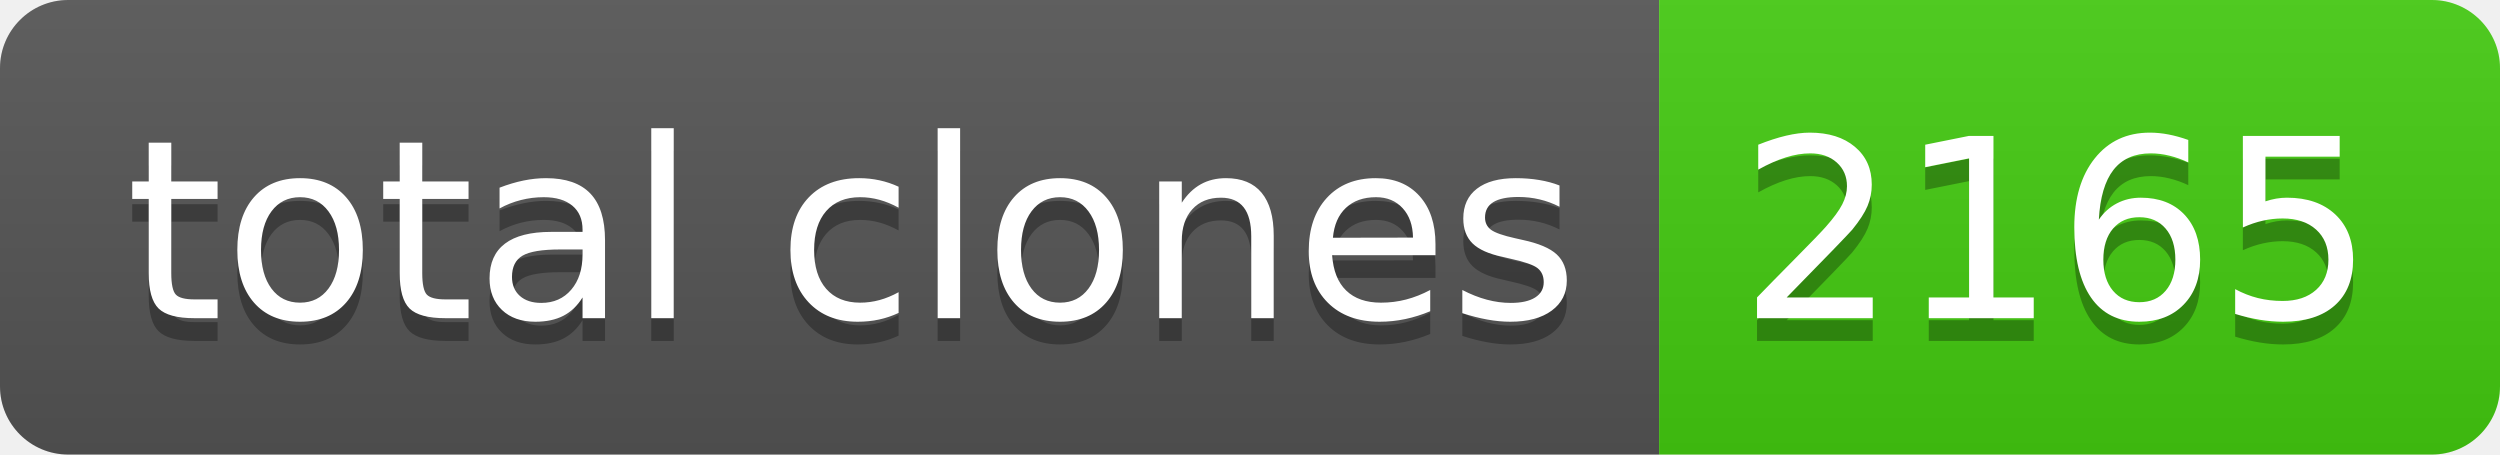
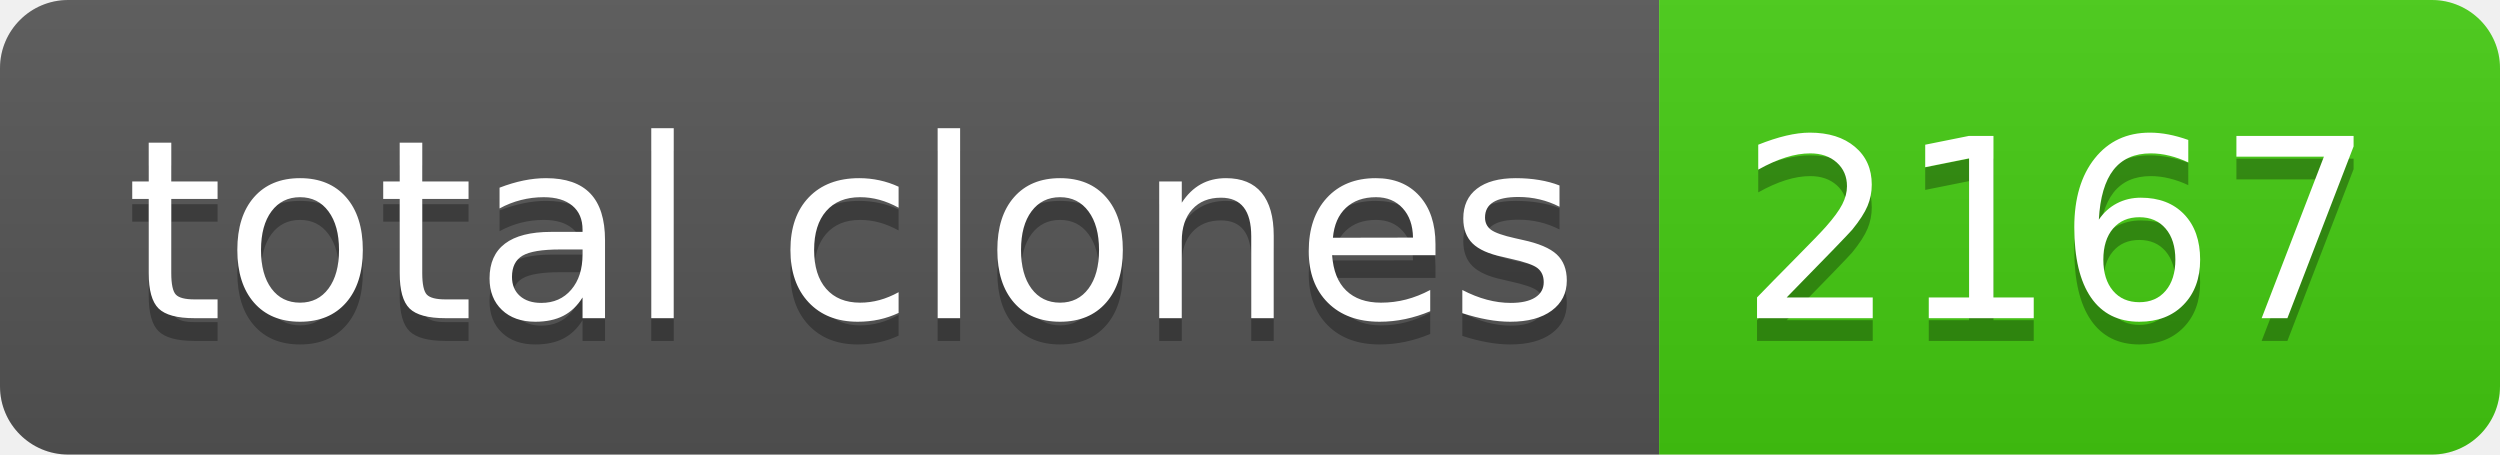
- <svg xmlns="http://www.w3.org/2000/svg" width="110" height="20" role="img" aria-label="total clones: 2165">
+ <svg xmlns="http://www.w3.org/2000/svg" width="110" height="20" role="img" aria-label="total clones: 2167">
  <linearGradient id="s" x2="0" y2="100%">
    <stop offset="0" stop-color="#bbb" stop-opacity=".1" />
    <stop offset="1" stop-opacity=".1" />
  </linearGradient>
  <clipPath id="r">
    <rect width="110" height="20" rx="3" fill="#fff" />
  </clipPath>
  <g clip-path="url(#r)">
    <rect width="73" height="20" fill="#555" />
    <rect x="73" width="37" height="20" fill="#4c1" />
    <rect width="110" height="20" fill="url(#s)" />
  </g>
  <g fill="#fff" text-anchor="middle" font-family="Verdana,Geneva,DejaVu Sans,sans-serif" text-rendering="geometricPrecision" font-size="110">
    <text aria-hidden="true" x="375" y="150" fill="#010101" fill-opacity=".3" transform="scale(.1)" textLength="630">total clones</text>
    <text x="375" y="140" transform="scale(.1)" fill="#fff" textLength="630">total clones</text>
-     <text aria-hidden="true" x="905" y="150" fill="#010101" fill-opacity=".3" transform="scale(.1)" textLength="270">2165</text>
-     <text x="905" y="140" transform="scale(.1)" fill="#fff" textLength="270">2165</text>
+     <text aria-hidden="true" x="905" y="150" fill="#010101" fill-opacity=".3" transform="scale(.1)" textLength="270">2167</text>
+     <text x="905" y="140" transform="scale(.1)" fill="#fff" textLength="270">2167</text>
  </g>
</svg>
